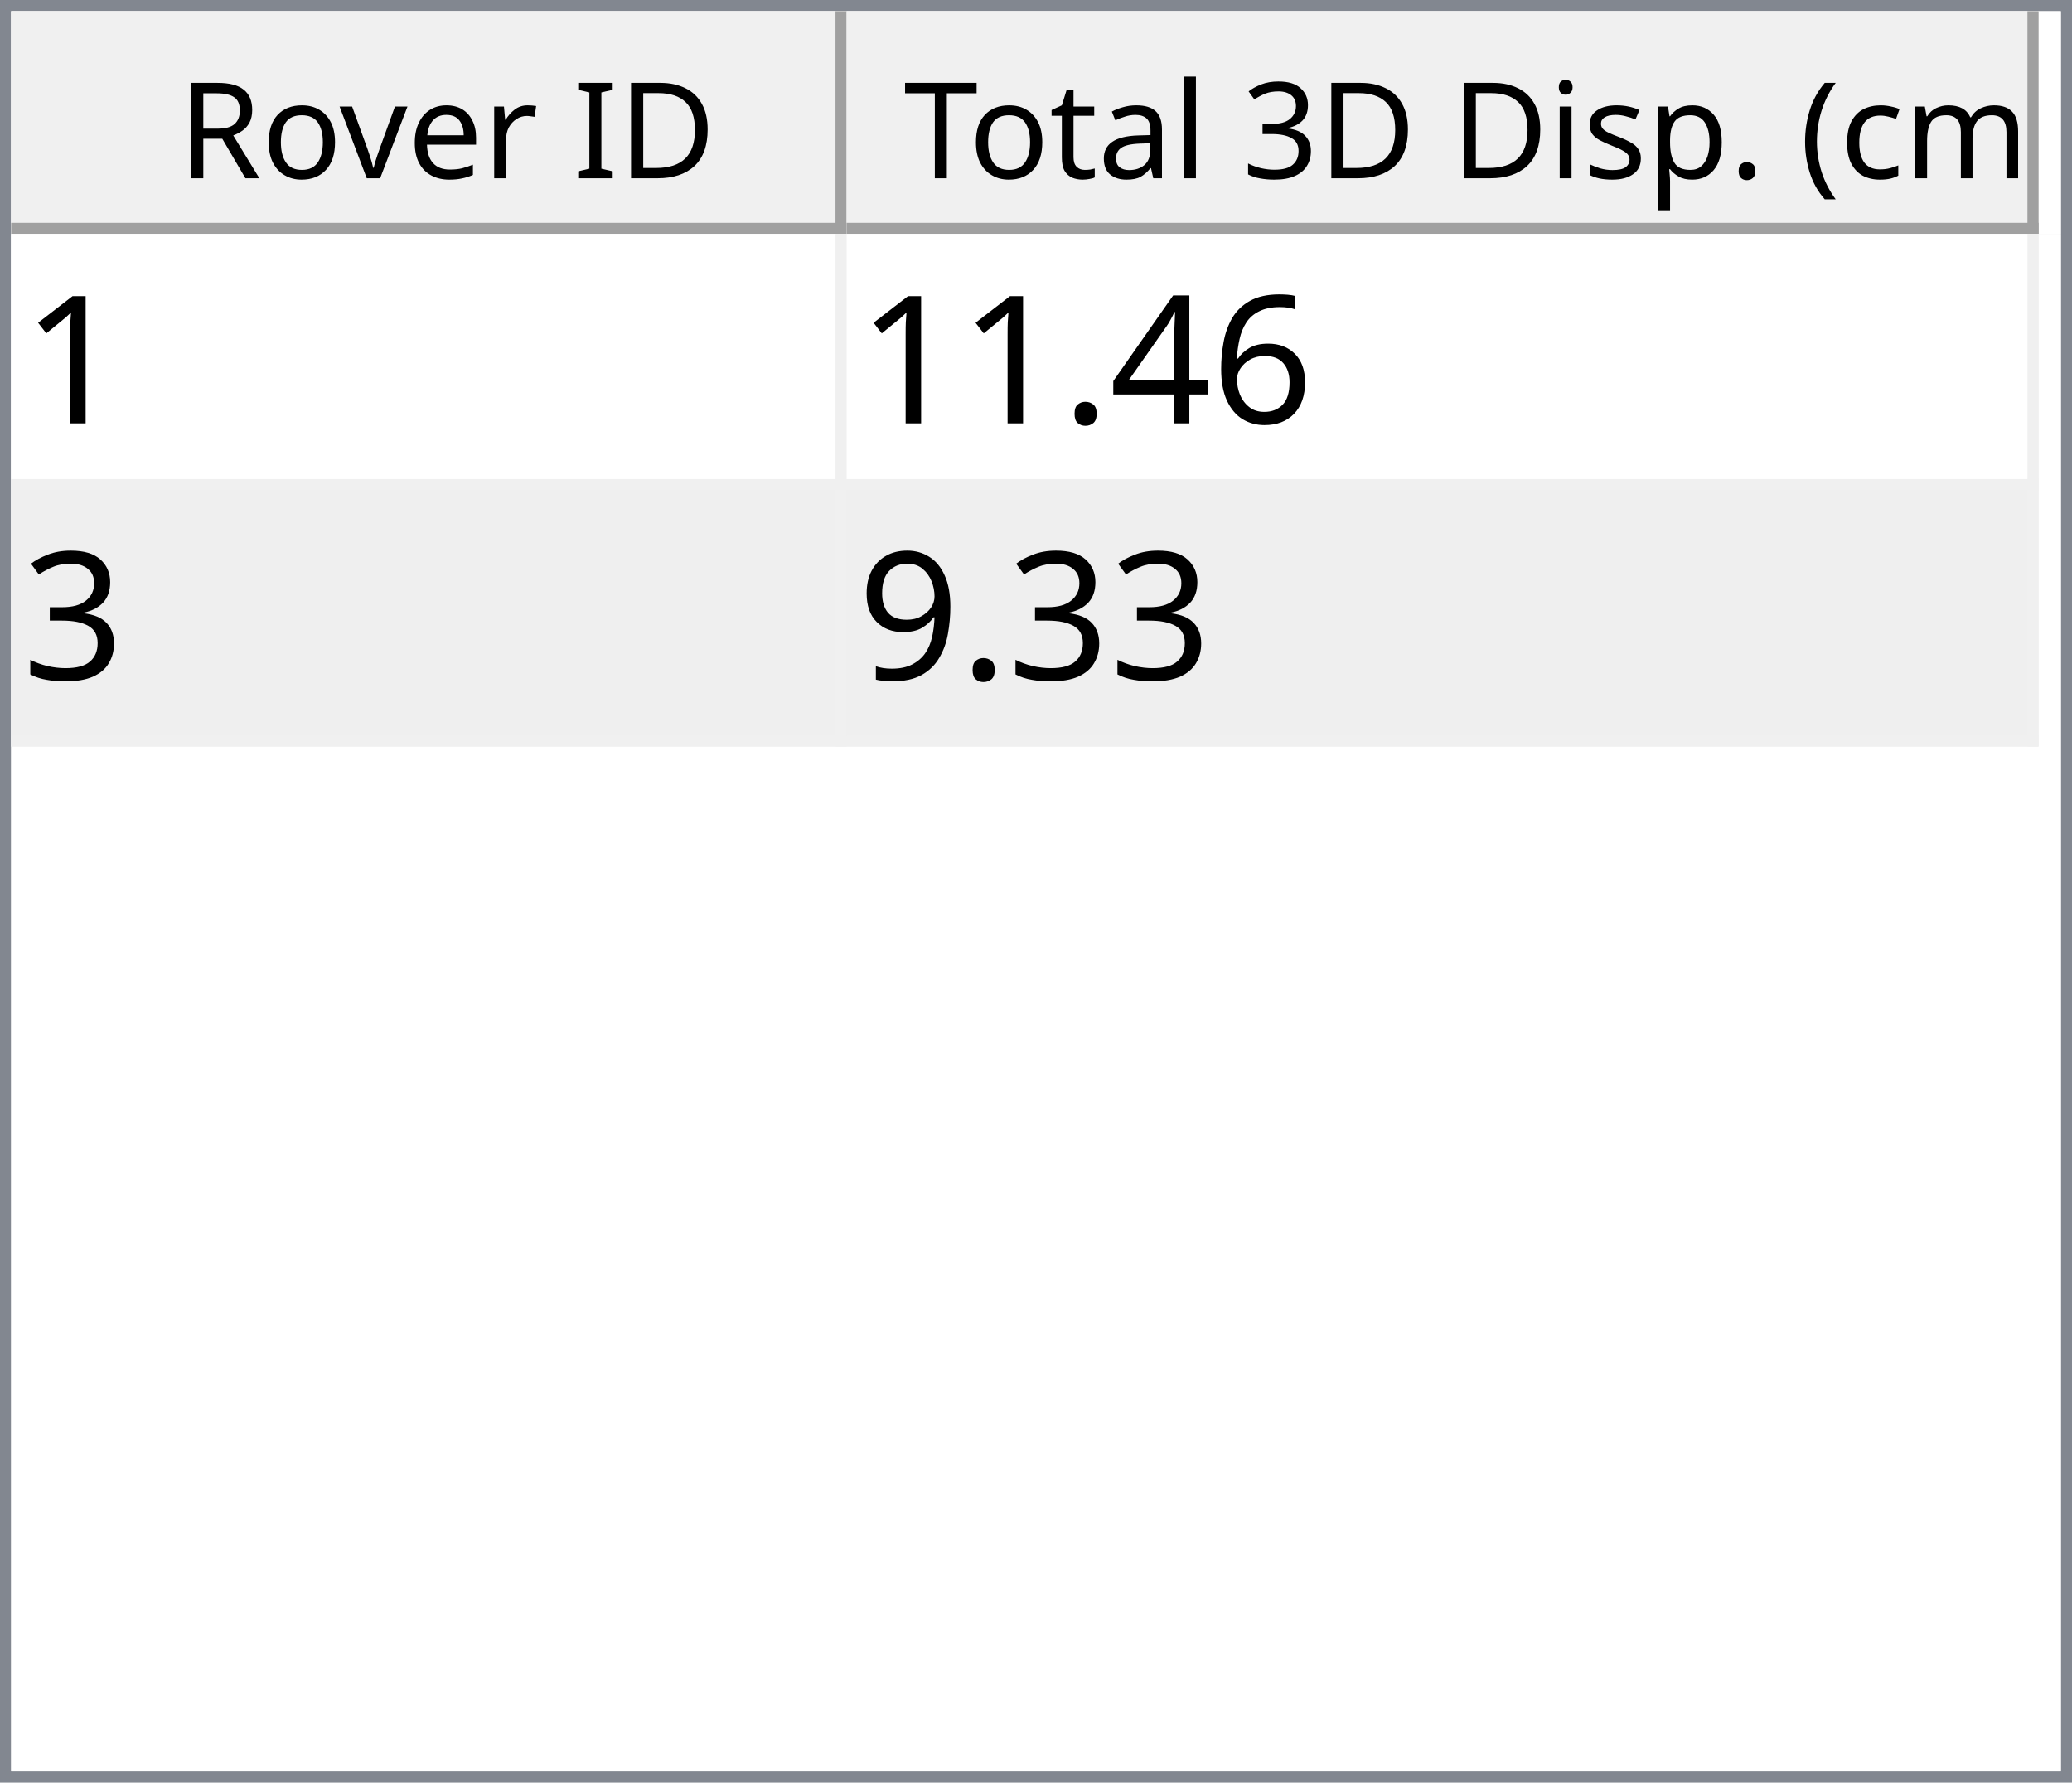
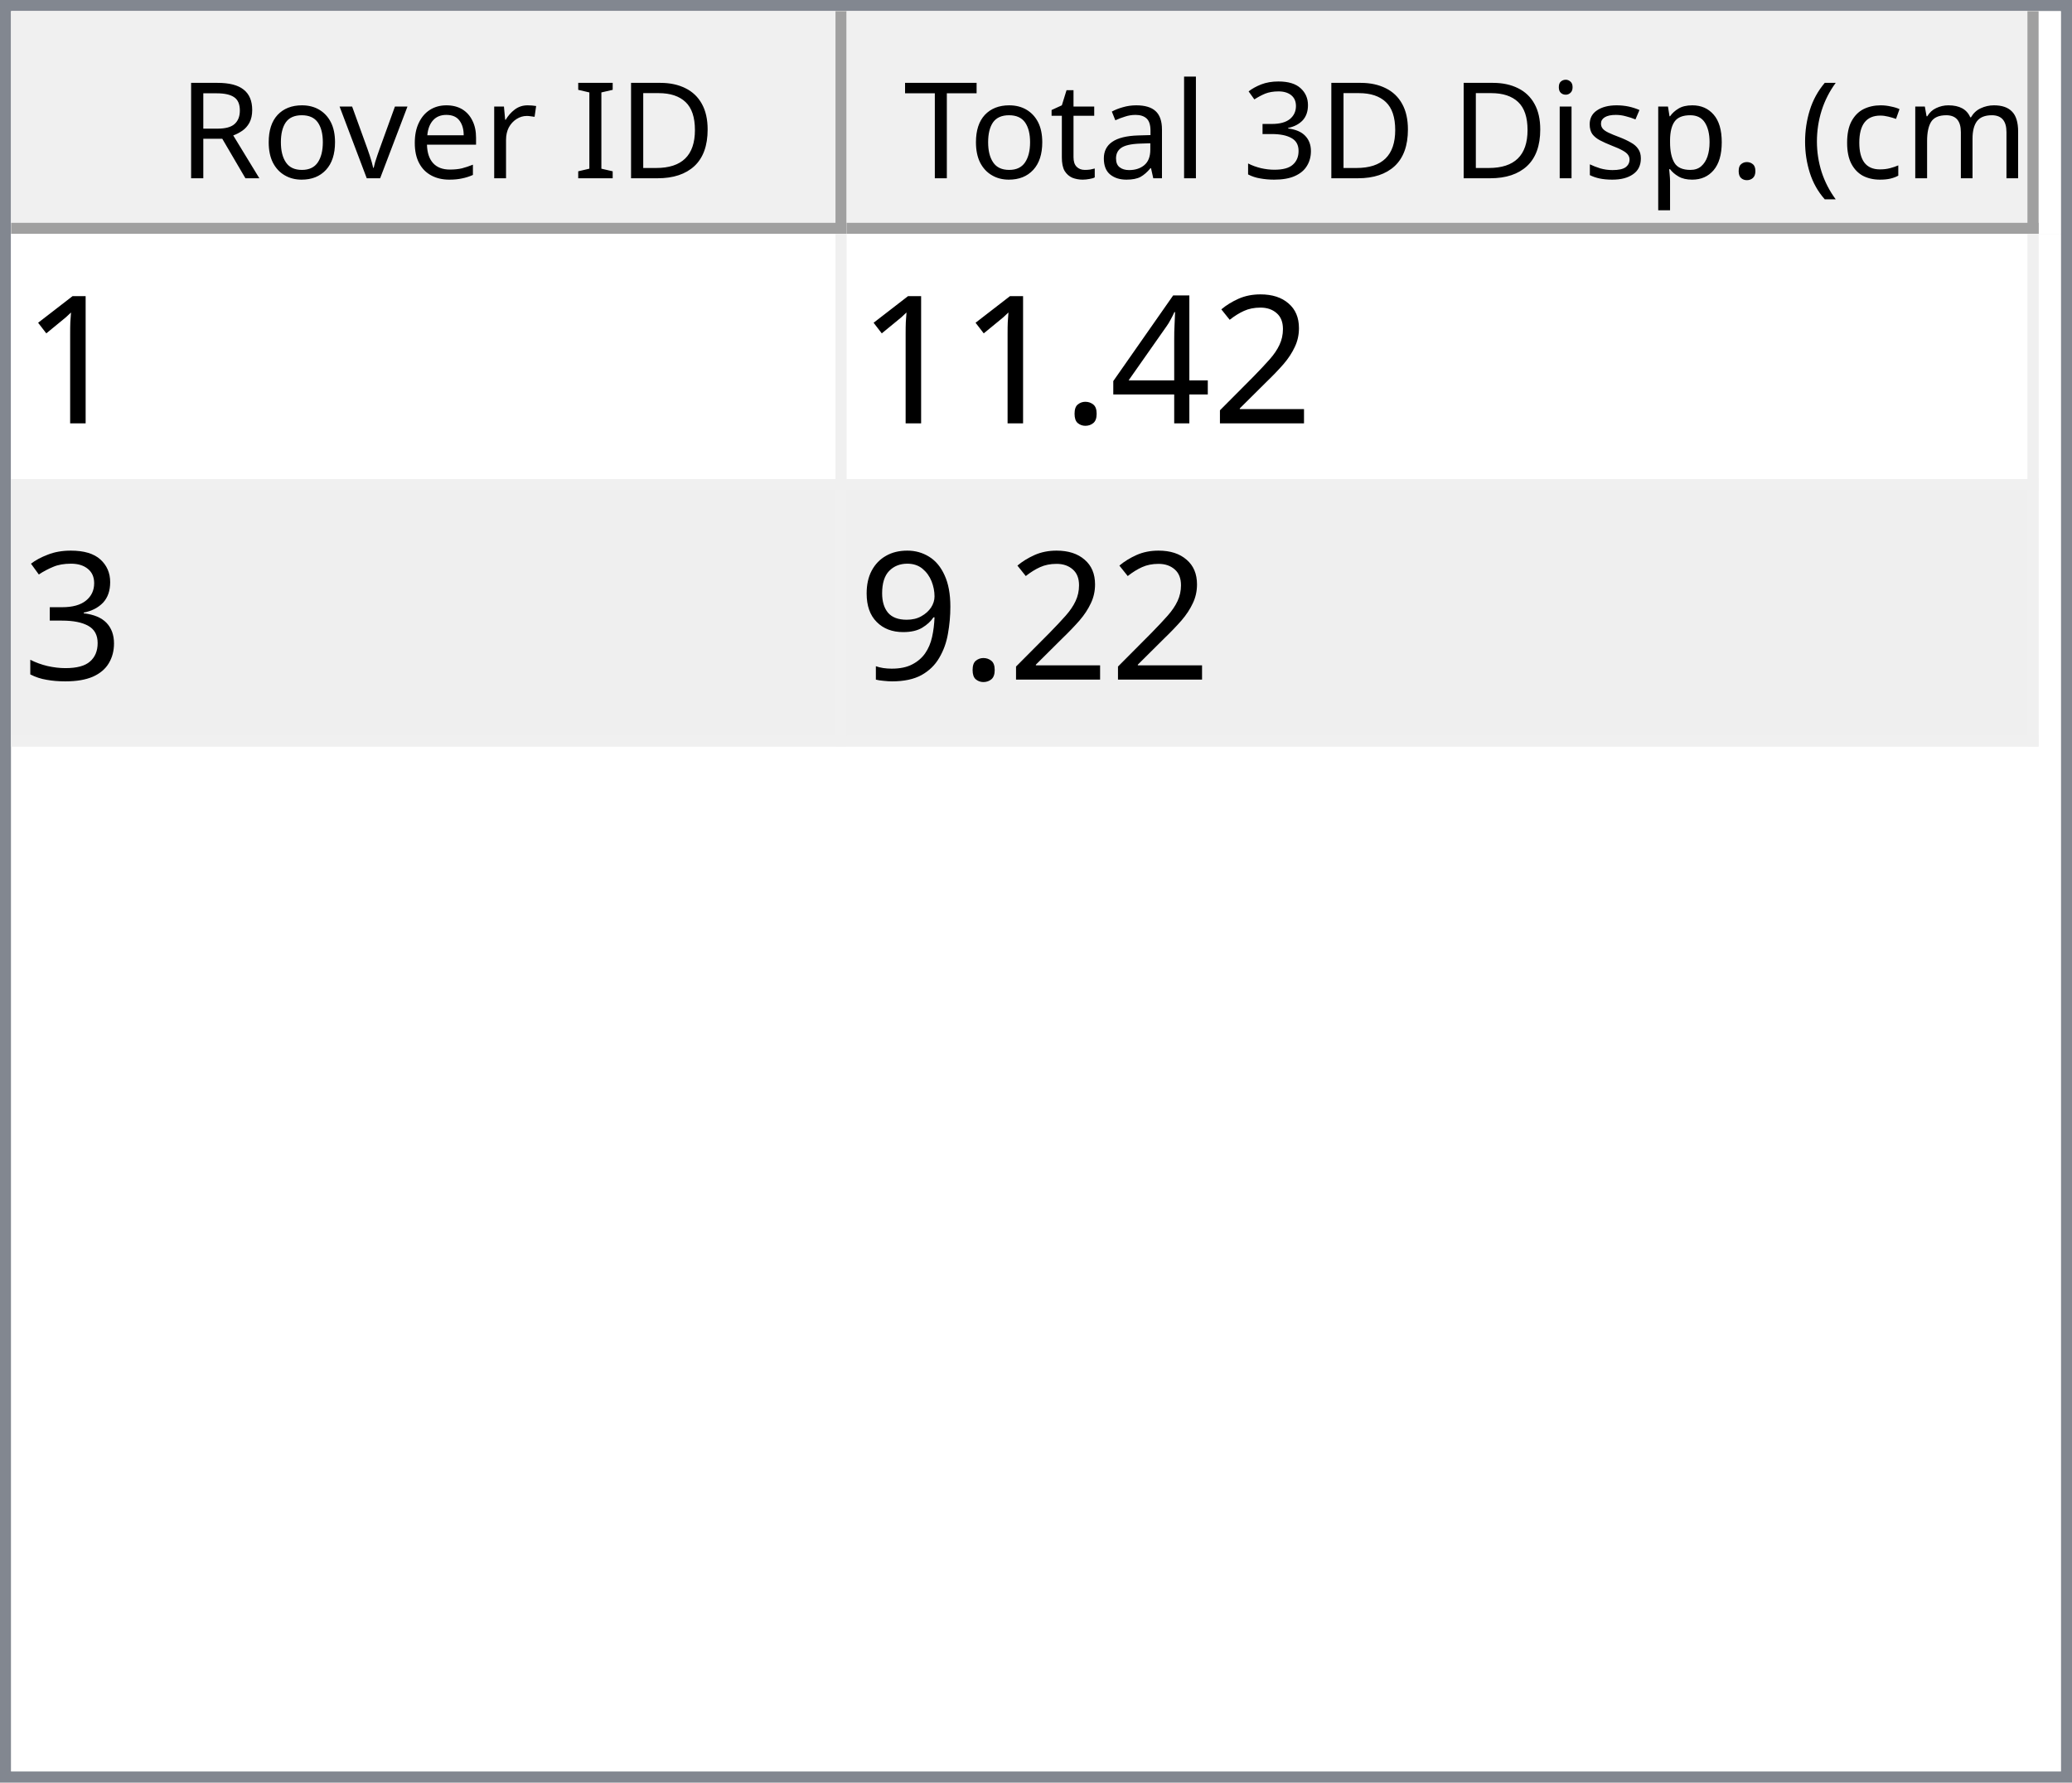
<svg xmlns="http://www.w3.org/2000/svg" style="fill-opacity:1; color-rendering:auto; color-interpolation:auto; text-rendering:auto; stroke:black; stroke-linecap:square; stroke-miterlimit:10; shape-rendering:auto; stroke-opacity:1; fill:black; stroke-dasharray:none; font-weight:normal; stroke-width:1; font-family:'Dialog'; font-style:normal; stroke-linejoin:miter; font-size:12px; stroke-dashoffset:0; image-rendering:auto;" width="186" height="160">
  <defs id="genericDefs" />
  <g>
    <defs id="defs1">
      <clipPath clipPathUnits="userSpaceOnUse" id="clipPath1">
        <path d="M0 0 L186 0 L186 160 L0 160 L0 0 Z" />
      </clipPath>
      <clipPath clipPathUnits="userSpaceOnUse" id="clipPath2">
        <path d="M0 0 L0 160 L186 160 L186 0 Z" />
      </clipPath>
      <clipPath clipPathUnits="userSpaceOnUse" id="clipPath3">
        <path d="M0 0 L0 20 L184 20 L184 0 Z" />
      </clipPath>
      <clipPath clipPathUnits="userSpaceOnUse" id="clipPath4">
        <path d="M0 0 L0 20 L75 20 L75 0 Z" />
      </clipPath>
      <clipPath clipPathUnits="userSpaceOnUse" id="clipPath5">
        <path d="M1 1 L1 19 L74 19 L74 1 Z" />
      </clipPath>
      <clipPath clipPathUnits="userSpaceOnUse" id="clipPath6">
        <path d="M0 0 L0 18 L73 18 L73 0 Z" />
      </clipPath>
      <clipPath clipPathUnits="userSpaceOnUse" id="clipPath7">
        <path d="M-0.5 -0.5 L-0.5 19.5 L74.5 19.5 L74.5 -0.5 Z" />
      </clipPath>
      <clipPath clipPathUnits="userSpaceOnUse" id="clipPath8">
        <path d="M0 0 L0 20 L107 20 L107 0 Z" />
      </clipPath>
      <clipPath clipPathUnits="userSpaceOnUse" id="clipPath9">
        <path d="M1 1 L1 19 L106 19 L106 1 Z" />
      </clipPath>
      <clipPath clipPathUnits="userSpaceOnUse" id="clipPath10">
        <path d="M0 0 L0 18 L105 18 L105 0 Z" />
      </clipPath>
      <clipPath clipPathUnits="userSpaceOnUse" id="clipPath11">
        <path d="M-0.5 -0.5 L-0.5 19.5 L106.5 19.5 L106.5 -0.5 Z" />
      </clipPath>
      <clipPath clipPathUnits="userSpaceOnUse" id="clipPath12">
        <path d="M0 0 L0 138 L184 138 L184 0 Z" />
      </clipPath>
      <clipPath clipPathUnits="userSpaceOnUse" id="clipPath13">
        <path d="M0 0 L0 46 L182 46 L182 0 Z" />
      </clipPath>
      <clipPath clipPathUnits="userSpaceOnUse" id="clipPath14">
        <path d="M-0.5 -0.5 L-0.5 45.5 L181.5 45.5 L181.5 -0.5 Z" />
      </clipPath>
      <clipPath clipPathUnits="userSpaceOnUse" id="clipPath15">
        <path d="M0 0 L0 22 L74 22 L74 0 Z" />
      </clipPath>
      <clipPath clipPathUnits="userSpaceOnUse" id="clipPath16">
        <path d="M0 0 L0 22 L106 22 L106 0 Z" />
      </clipPath>
      <font horiz-adv-x="64.551" id="font1">
        <font-face ascent="107.91" descent="25.098" units-per-em="100" style="font-style:normal; font-family:Segoe UI; font-weight:normal;" />
        <missing-glyph horiz-adv-x="64.551" d="M8.109 0 L8.109 68.266 L56.453 68.266 L56.453 0 L8.109 0 ZM15.328 7.234 L49.219 7.234 L49.219 61.031 L15.328 61.031 L15.328 7.234 Z" />
        <glyph unicode="D" horiz-adv-x="70.117" d="M9.188 0 L9.188 70.016 L28.516 70.016 Q65.531 70.016 65.531 35.891 Q65.531 19.672 55.25 9.836 Q44.969 0 27.734 0 L9.188 0 ZM17.391 62.594 L17.391 7.422 L27.828 7.422 Q41.609 7.422 49.273 14.797 Q56.938 22.172 56.938 35.688 Q56.938 62.594 28.328 62.594 L17.391 62.594 Z" />
        <glyph unicode="I" horiz-adv-x="26.611" d="M17.391 0 L9.188 0 L9.188 70.016 L17.391 70.016 L17.391 0 Z" />
        <glyph unicode=" " horiz-adv-x="27.393" d="" />
        <glyph unicode="r" horiz-adv-x="34.766" d="M34.188 41.891 Q32.078 43.5 28.125 43.5 Q23 43.5 19.555 38.672 Q16.109 33.844 16.109 25.484 L16.109 0 L8.109 0 L8.109 50 L16.109 50 L16.109 39.703 L16.312 39.703 Q18.016 44.969 21.531 47.922 Q25.047 50.875 29.391 50.875 Q32.516 50.875 34.188 50.203 L34.188 41.891 Z" />
        <glyph unicode="e" horiz-adv-x="52.295" d="M48.297 23 L12.984 23 Q13.188 14.656 17.484 10.109 Q21.781 5.562 29.297 5.562 Q37.75 5.562 44.828 11.141 L44.828 3.609 Q38.234 -1.172 27.391 -1.172 Q16.797 -1.172 10.742 5.641 Q4.688 12.453 4.688 24.812 Q4.688 36.469 11.305 43.82 Q17.922 51.172 27.734 51.172 Q37.547 51.172 42.922 44.828 Q48.297 38.484 48.297 27.203 L48.297 23 ZM40.094 29.781 Q40.047 36.719 36.75 40.578 Q33.453 44.438 27.594 44.438 Q21.922 44.438 17.969 40.383 Q14.016 36.328 13.094 29.781 L40.094 29.781 Z" />
        <glyph unicode="v" horiz-adv-x="47.9" d="M47.406 50 L27.484 0 L19.625 0 L0.688 50 L9.469 50 L22.172 13.672 Q23.578 9.672 23.922 6.688 L24.125 6.688 Q24.609 10.453 25.688 13.484 L38.969 50 L47.406 50 Z" />
        <glyph unicode="o" horiz-adv-x="58.594" d="M29 -1.172 Q17.922 -1.172 11.305 5.836 Q4.688 12.844 4.688 24.422 Q4.688 37.016 11.57 44.094 Q18.453 51.172 30.172 51.172 Q41.359 51.172 47.633 44.289 Q53.906 37.406 53.906 25.203 Q53.906 13.234 47.141 6.031 Q40.375 -1.172 29 -1.172 ZM29.594 44.438 Q21.875 44.438 17.383 39.188 Q12.891 33.938 12.891 24.703 Q12.891 15.828 17.43 10.695 Q21.969 5.562 29.594 5.562 Q37.359 5.562 41.531 10.594 Q45.703 15.625 45.703 24.906 Q45.703 34.281 41.531 39.359 Q37.359 44.438 29.594 44.438 Z" />
        <glyph unicode="R" horiz-adv-x="59.814" d="M59.375 0 L49.609 0 L37.891 19.625 Q36.281 22.359 34.766 24.289 Q33.25 26.219 31.664 27.438 Q30.078 28.656 28.25 29.219 Q26.422 29.781 24.125 29.781 L17.391 29.781 L17.391 0 L9.188 0 L9.188 70.016 L30.078 70.016 Q34.672 70.016 38.555 68.867 Q42.438 67.719 45.289 65.375 Q48.141 63.031 49.758 59.547 Q51.375 56.062 51.375 51.375 Q51.375 47.703 50.273 44.656 Q49.172 41.609 47.148 39.211 Q45.125 36.812 42.266 35.133 Q39.406 33.453 35.844 32.516 L35.844 32.328 Q37.594 31.547 38.891 30.547 Q40.188 29.547 41.359 28.18 Q42.531 26.812 43.68 25.078 Q44.828 23.344 46.234 21.047 L59.375 0 ZM17.391 62.594 L17.391 37.203 L28.516 37.203 Q31.594 37.203 34.203 38.133 Q36.812 39.062 38.719 40.797 Q40.625 42.531 41.703 45.047 Q42.781 47.562 42.781 50.688 Q42.781 56.297 39.141 59.445 Q35.5 62.594 28.609 62.594 L17.391 62.594 Z" />
        <glyph unicode=")" horiz-adv-x="30.176" d="M8.297 -15.922 L1.172 -15.922 Q16.406 2.344 16.406 26.812 Q16.406 51.469 1.078 70.016 L8.297 70.016 Q23.531 52.156 23.531 26.703 Q23.531 1.375 8.297 -15.922 Z" />
        <glyph unicode="m" horiz-adv-x="86.133" d="M79.109 0 L71.094 0 L71.094 28.719 Q71.094 37.016 68.531 40.727 Q65.969 44.438 59.906 44.438 Q54.781 44.438 51.195 39.75 Q47.609 35.062 47.609 28.516 L47.609 0 L39.594 0 L39.594 29.688 Q39.594 44.438 28.219 44.438 Q22.953 44.438 19.531 40.016 Q16.109 35.594 16.109 28.516 L16.109 0 L8.109 0 L8.109 50 L16.109 50 L16.109 42.094 L16.312 42.094 Q21.625 51.172 31.844 51.172 Q36.969 51.172 40.773 48.312 Q44.578 45.453 46 40.828 Q51.562 51.172 62.594 51.172 Q79.109 51.172 79.109 30.812 L79.109 0 Z" />
        <glyph unicode="c" horiz-adv-x="46.191" d="M42.188 2.297 Q36.422 -1.172 28.516 -1.172 Q17.828 -1.172 11.258 5.789 Q4.688 12.75 4.688 23.828 Q4.688 36.188 11.766 43.68 Q18.844 51.172 30.672 51.172 Q37.25 51.172 42.281 48.734 L42.281 40.531 Q36.719 44.438 30.375 44.438 Q22.703 44.438 17.797 38.945 Q12.891 33.453 12.891 24.516 Q12.891 15.719 17.508 10.641 Q22.125 5.562 29.891 5.562 Q36.422 5.562 42.188 9.906 L42.188 2.297 Z" />
        <glyph unicode="(" horiz-adv-x="30.176" d="M29.109 -15.922 L21.969 -15.922 Q6.844 1.375 6.844 26.703 Q6.844 52.156 21.969 70.016 L29.203 70.016 Q13.875 51.469 13.875 26.812 Q13.875 2.344 29.109 -15.922 Z" />
        <glyph unicode="." horiz-adv-x="21.68" d="M10.891 -1.078 Q8.641 -1.078 7.055 0.539 Q5.469 2.156 5.469 4.391 Q5.469 6.641 7.055 8.273 Q8.641 9.906 10.891 9.906 Q13.188 9.906 14.797 8.273 Q16.406 6.641 16.406 4.391 Q16.406 2.156 14.797 0.539 Q13.188 -1.078 10.891 -1.078 Z" />
        <glyph unicode="p" horiz-adv-x="58.789" d="M16.312 7.234 L16.109 7.234 L16.109 -23 L8.109 -23 L8.109 50 L16.109 50 L16.109 41.219 L16.312 41.219 Q22.219 51.172 33.594 51.172 Q43.266 51.172 48.688 44.461 Q54.109 37.75 54.109 26.469 Q54.109 13.922 48 6.375 Q41.891 -1.172 31.297 -1.172 Q21.578 -1.172 16.312 7.234 ZM16.109 27.391 L16.109 20.406 Q16.109 14.203 20.141 9.883 Q24.172 5.562 30.375 5.562 Q37.641 5.562 41.773 11.133 Q45.906 16.703 45.906 26.609 Q45.906 34.969 42.047 39.703 Q38.188 44.438 31.594 44.438 Q24.609 44.438 20.359 39.578 Q16.109 34.719 16.109 27.391 Z" />
        <glyph unicode="s" horiz-adv-x="42.432" d="M5.078 1.812 L5.078 10.406 Q11.625 5.562 19.484 5.562 Q30.031 5.562 30.031 12.594 Q30.031 14.594 29.125 15.992 Q28.219 17.391 26.68 18.461 Q25.141 19.531 23.07 20.383 Q21 21.234 18.609 22.172 Q15.281 23.484 12.766 24.828 Q10.25 26.172 8.57 27.859 Q6.891 29.547 6.031 31.695 Q5.172 33.844 5.172 36.719 Q5.172 40.234 6.789 42.945 Q8.406 45.656 11.086 47.484 Q13.766 49.312 17.211 50.242 Q20.656 51.172 24.312 51.172 Q30.812 51.172 35.938 48.922 L35.938 40.828 Q30.422 44.438 23.25 44.438 Q21 44.438 19.195 43.922 Q17.391 43.406 16.094 42.477 Q14.797 41.547 14.086 40.258 Q13.375 38.969 13.375 37.406 Q13.375 35.453 14.086 34.133 Q14.797 32.812 16.164 31.789 Q17.531 30.766 19.484 29.938 Q21.438 29.109 23.922 28.125 Q27.25 26.859 29.883 25.516 Q32.516 24.172 34.375 22.484 Q36.234 20.797 37.234 18.602 Q38.234 16.406 38.234 13.375 Q38.234 9.672 36.602 6.938 Q34.969 4.203 32.234 2.398 Q29.5 0.594 25.93 -0.289 Q22.359 -1.172 18.453 -1.172 Q10.75 -1.172 5.078 1.812 Z" />
        <glyph unicode="i" horiz-adv-x="24.219" d="M12.203 62.703 Q10.062 62.703 8.547 64.164 Q7.031 65.625 7.031 67.875 Q7.031 70.125 8.547 71.609 Q10.062 73.094 12.203 73.094 Q14.406 73.094 15.945 71.609 Q17.484 70.125 17.484 67.875 Q17.484 65.719 15.945 64.211 Q14.406 62.703 12.203 62.703 ZM16.109 0 L8.109 0 L8.109 50 L16.109 50 L16.109 0 Z" />
        <glyph unicode="3" horiz-adv-x="53.906" d="M46.531 19.828 Q46.531 15.094 44.75 11.211 Q42.969 7.328 39.719 4.57 Q36.469 1.812 31.93 0.297 Q27.391 -1.219 21.922 -1.219 Q11.922 -1.219 6 2.594 L6 11.188 Q13.094 5.609 22.219 5.609 Q25.875 5.609 28.828 6.539 Q31.781 7.469 33.906 9.227 Q36.031 10.984 37.18 13.477 Q38.328 15.969 38.328 19.094 Q38.328 32.812 18.797 32.812 L12.984 32.812 L12.984 39.594 L18.5 39.594 Q35.797 39.594 35.797 52.484 Q35.797 64.406 22.609 64.406 Q15.188 64.406 8.688 59.422 L8.688 67.188 Q15.375 71.188 24.609 71.188 Q29 71.188 32.57 69.969 Q36.141 68.75 38.68 66.555 Q41.219 64.359 42.609 61.281 Q44 58.203 44 54.5 Q44 40.672 30.031 36.719 L30.031 36.531 Q33.594 36.141 36.625 34.797 Q39.656 33.453 41.852 31.305 Q44.047 29.156 45.289 26.25 Q46.531 23.344 46.531 19.828 Z" />
        <glyph unicode="l" horiz-adv-x="24.219" d="M16.109 0 L8.109 0 L8.109 74.031 L16.109 74.031 L16.109 0 Z" />
        <glyph unicode="a" horiz-adv-x="50.879" d="M43.891 0 L35.891 0 L35.891 7.812 L35.688 7.812 Q30.469 -1.172 20.312 -1.172 Q12.844 -1.172 8.617 2.781 Q4.391 6.734 4.391 13.281 Q4.391 27.297 20.906 29.594 L35.891 31.688 Q35.891 44.438 25.594 44.438 Q16.547 44.438 9.281 38.281 L9.281 46.484 Q16.656 51.172 26.266 51.172 Q43.891 51.172 43.891 32.516 L43.891 0 ZM35.891 25.297 L23.828 23.641 Q18.266 22.859 15.43 20.875 Q12.594 18.891 12.594 13.875 Q12.594 10.203 15.211 7.883 Q17.828 5.562 22.172 5.562 Q28.125 5.562 32.008 9.742 Q35.891 13.922 35.891 20.312 L35.891 25.297 Z" />
        <glyph unicode="t" horiz-adv-x="33.887" d="M31.297 0.484 Q28.469 -1.078 23.828 -1.078 Q10.688 -1.078 10.688 13.578 L10.688 43.172 L2.094 43.172 L2.094 50 L10.688 50 L10.688 62.203 L18.703 64.797 L18.703 50 L31.297 50 L31.297 43.172 L18.703 43.172 L18.703 14.984 Q18.703 9.969 20.414 7.82 Q22.125 5.672 26.078 5.672 Q29.109 5.672 31.297 7.328 L31.297 0.484 Z" />
        <glyph unicode="T" horiz-adv-x="52.393" d="M50.594 62.594 L30.375 62.594 L30.375 0 L22.172 0 L22.172 62.594 L2 62.594 L2 70.016 L50.594 70.016 L50.594 62.594 Z" />
      </font>
      <font horiz-adv-x="75.0" id="font2">
        <font-face ascent="100.537" descent="21.973" units-per-em="100" style="font-style:normal; font-family:sans-serif; font-weight:normal;" />
        <missing-glyph horiz-adv-x="75.0" d="M12.5 0 L12.5 62.5 L62.5 62.5 L62.5 0 L12.5 0 ZM14.062 1.562 L60.938 1.562 L60.938 60.938 L14.062 60.938 L14.062 1.562 Z" />
        <glyph unicode="1" horiz-adv-x="55.615" d="M37.25 0 L28.469 0 L28.469 56 Q25.297 52.984 20.141 49.953 Q14.984 46.922 10.891 45.406 L10.891 53.906 Q18.266 57.375 23.781 62.305 Q29.297 67.234 31.594 71.875 L37.25 71.875 L37.25 0 Z" />
-         <glyph unicode="6" horiz-adv-x="55.615" d="M49.75 54.047 L41.016 53.375 Q39.844 58.547 37.703 60.891 Q34.125 64.656 28.906 64.656 Q24.703 64.656 21.531 62.312 Q17.391 59.281 14.992 53.469 Q12.594 47.656 12.5 36.922 Q15.672 41.75 20.266 44.094 Q24.859 46.438 29.891 46.438 Q38.672 46.438 44.852 39.969 Q51.031 33.5 51.031 23.25 Q51.031 16.5 48.125 10.719 Q45.219 4.938 40.141 1.859 Q35.062 -1.219 28.609 -1.219 Q17.625 -1.219 10.695 6.859 Q3.766 14.938 3.766 33.5 Q3.766 54.25 11.422 63.672 Q18.109 71.875 29.438 71.875 Q37.891 71.875 43.289 67.141 Q48.688 62.406 49.75 54.047 ZM13.875 23.188 Q13.875 18.656 15.797 14.508 Q17.719 10.359 21.188 8.18 Q24.656 6 28.469 6 Q34.031 6 38.039 10.492 Q42.047 14.984 42.047 22.703 Q42.047 30.125 38.086 34.398 Q34.125 38.672 28.125 38.672 Q22.172 38.672 18.023 34.398 Q13.875 30.125 13.875 23.188 Z" />
+         <glyph unicode="2" horiz-adv-x="55.615" d="M50.344 8.453 L50.344 0 L3.031 0 Q2.938 3.172 4.047 6.109 Q5.859 10.938 9.836 15.625 Q13.812 20.312 21.344 26.469 Q33.016 36.031 37.117 41.625 Q41.219 47.219 41.219 52.203 Q41.219 57.422 37.477 61.008 Q33.734 64.594 27.734 64.594 Q21.391 64.594 17.578 60.789 Q13.766 56.984 13.719 50.25 L4.688 51.172 Q5.609 61.281 11.664 66.578 Q17.719 71.875 27.938 71.875 Q38.234 71.875 44.242 66.164 Q50.25 60.453 50.25 52 Q50.25 47.703 48.492 43.555 Q46.734 39.406 42.656 34.812 Q38.578 30.219 29.109 22.219 Q21.188 15.578 18.945 13.211 Q16.703 10.844 15.234 8.453 L50.344 8.453 Z" />
        <glyph unicode="4" horiz-adv-x="55.615" d="M32.328 0 L32.328 17.141 L1.266 17.141 L1.266 25.203 L33.938 71.578 L41.109 71.578 L41.109 25.203 L50.781 25.203 L50.781 17.141 L41.109 17.141 L41.109 0 L32.328 0 ZM32.328 25.203 L32.328 57.469 L9.906 25.203 L32.328 25.203 Z" />
        <glyph unicode="." horiz-adv-x="27.783" d="M9.078 0 L9.078 10.016 L19.094 10.016 L19.094 0 L9.078 0 Z" />
        <glyph unicode="3" horiz-adv-x="55.615" d="M4.203 18.891 L12.984 20.062 Q14.5 12.594 18.141 9.297 Q21.781 6 27 6 Q33.203 6 37.477 10.297 Q41.75 14.594 41.75 20.953 Q41.75 27 37.797 30.93 Q33.844 34.859 27.734 34.859 Q25.25 34.859 21.531 33.891 L22.516 41.609 Q23.391 41.5 23.922 41.5 Q29.547 41.5 34.039 44.43 Q38.531 47.359 38.531 53.469 Q38.531 58.297 35.258 61.477 Q31.984 64.656 26.812 64.656 Q21.688 64.656 18.266 61.43 Q14.844 58.203 13.875 51.766 L5.078 53.328 Q6.688 62.156 12.398 67.016 Q18.109 71.875 26.609 71.875 Q32.469 71.875 37.398 69.359 Q42.328 66.844 44.945 62.5 Q47.562 58.156 47.562 53.266 Q47.562 48.641 45.07 44.828 Q42.578 41.016 37.703 38.766 Q44.047 37.312 47.562 32.695 Q51.078 28.078 51.078 21.141 Q51.078 11.766 44.242 5.25 Q37.406 -1.266 26.953 -1.266 Q17.531 -1.266 11.305 4.352 Q5.078 9.969 4.203 18.891 Z" />
        <glyph unicode="9" horiz-adv-x="55.615" d="M5.469 16.547 L13.922 17.328 Q14.984 11.375 18.016 8.688 Q21.047 6 25.781 6 Q29.828 6 32.883 7.859 Q35.938 9.719 37.891 12.82 Q39.844 15.922 41.164 21.195 Q42.484 26.469 42.484 31.938 Q42.484 32.516 42.438 33.688 Q39.797 29.5 35.234 26.883 Q30.672 24.266 25.344 24.266 Q16.453 24.266 10.305 30.711 Q4.156 37.156 4.156 47.703 Q4.156 58.594 10.578 65.234 Q17 71.875 26.656 71.875 Q33.641 71.875 39.43 68.117 Q45.219 64.359 48.219 57.398 Q51.219 50.438 51.219 37.25 Q51.219 23.531 48.242 15.406 Q45.266 7.281 39.383 3.031 Q33.5 -1.219 25.594 -1.219 Q17.188 -1.219 11.867 3.445 Q6.547 8.109 5.469 16.547 ZM41.453 48.141 Q41.453 55.719 37.43 60.156 Q33.406 64.594 27.734 64.594 Q21.875 64.594 17.531 59.812 Q13.188 55.031 13.188 47.406 Q13.188 40.578 17.312 36.305 Q21.438 32.031 27.484 32.031 Q33.594 32.031 37.523 36.305 Q41.453 40.578 41.453 48.141 Z" />
      </font>
    </defs>
    <g style="fill:white; stroke:white;">
      <rect x="0" y="0" width="186" style="clip-path:url(#clipPath1); stroke:none;" height="160" />
    </g>
    <g style="fill:white; text-rendering:optimizeSpeed; color-rendering:optimizeSpeed; image-rendering:optimizeSpeed; shape-rendering:crispEdges; stroke:white; color-interpolation:sRGB;">
      <rect x="0" width="186" height="160" y="0" style="stroke:none;" />
      <path style="stroke:none;" d="M0 160 L186 160 L186 0 L0 0 Z" />
    </g>
    <g style="fill:rgb(240,240,240); font-family:'Segoe UI'; stroke:rgb(240,240,240);">
      <rect x="0" y="0" width="186" style="clip-path:url(#clipPath2); stroke:none;" height="160" />
    </g>
    <g style="fill:rgb(130,135,144); font-family:'Segoe UI'; stroke:rgb(130,135,144);">
      <path d="M0 0 L186 0 L186 160 L0 160 L0 0 ZM1 1 L185 1 L185 159 L1 159 L1 1 Z" style="fill-rule:evenodd; clip-path:url(#clipPath2); stroke:none;" />
    </g>
    <g style="fill:white; font-family:'Segoe UI'; stroke:white;" transform="translate(1,1)">
      <rect x="0" y="0" width="184" style="clip-path:url(#clipPath3); stroke:none;" height="20" />
    </g>
    <g style="fill:rgb(240,240,240); font-family:'Segoe UI'; stroke:rgb(240,240,240);" transform="translate(1,1)">
      <rect x="0" y="0" width="75" style="clip-path:url(#clipPath4); stroke:none;" height="20" />
    </g>
    <g style="font-family:'Segoe UI';" transform="translate(2,2)">
      <text x="14" xml:space="preserve" y="14" style="clip-path:url(#clipPath6); stroke:none;">Rover ID</text>
    </g>
    <g style="fill:rgb(160,160,160); font-family:'Segoe UI'; stroke:rgb(160,160,160); stroke-linejoin:bevel;" transform="translate(1.5,1.5)">
      <line x1="74" x2="74" y1="0" style="fill:none; clip-path:url(#clipPath7);" y2="19" />
    </g>
    <g style="fill:rgb(160,160,160); font-family:'Segoe UI'; stroke:rgb(160,160,160); stroke-linejoin:bevel;" transform="matrix(1,0,0,1,1,1) translate(0.5,0.5)">
      <line x1="0" x2="74" y1="19" style="fill:none; clip-path:url(#clipPath7);" y2="19" />
    </g>
    <g style="fill:rgb(240,240,240); font-family:'Segoe UI'; stroke:rgb(240,240,240);" transform="translate(76,1)">
      <rect x="0" y="0" width="107" style="clip-path:url(#clipPath8); stroke:none;" height="20" />
    </g>
    <g style="font-family:'Segoe UI';" transform="translate(77,2)">
      <text x="1" xml:space="preserve" y="14" style="clip-path:url(#clipPath10); stroke:none;"> Total 3D Disp. (cm)</text>
    </g>
    <g style="fill:rgb(160,160,160); font-family:'Segoe UI'; stroke:rgb(160,160,160); stroke-linejoin:bevel;" transform="translate(76.5,1.5)">
      <line x1="106" x2="106" y1="0" style="fill:none; clip-path:url(#clipPath11);" y2="19" />
    </g>
    <g style="fill:rgb(160,160,160); font-family:'Segoe UI'; stroke:rgb(160,160,160); stroke-linejoin:bevel;" transform="matrix(1,0,0,1,76,1) translate(0.5,0.5)">
      <line x1="0" x2="106" y1="19" style="fill:none; clip-path:url(#clipPath11);" y2="19" />
    </g>
    <g style="fill:white; font-family:'Segoe UI'; stroke:white;" transform="translate(1,21)">
      <rect x="0" y="0" width="184" style="clip-path:url(#clipPath12); stroke:none;" height="138" />
    </g>
    <g style="fill:rgb(240,240,240); font-size:16px; font-family:sans-serif; stroke:rgb(240,240,240);" transform="translate(1,21)">
      <rect x="0" y="0" width="182" style="clip-path:url(#clipPath13); stroke:none;" height="46" />
      <line transform="translate(0.5,0.5)" x1="0" x2="181" y1="22" style="clip-path:url(#clipPath14); fill:none; stroke-linejoin:bevel;" y2="22" />
    </g>
    <g transform="matrix(1,0,0,1,1,21) translate(0.5,0.5)" style="fill:rgb(240,240,240); font-size:16px; font-family:sans-serif; stroke:rgb(240,240,240); stroke-linejoin:bevel;">
      <line x1="0" x2="181" y1="45" style="fill:none; clip-path:url(#clipPath14);" y2="45" />
    </g>
    <g transform="matrix(1,0,0,1,1,21) translate(0.5,0.5)" style="fill:rgb(240,240,240); font-size:16px; font-family:sans-serif; stroke:rgb(240,240,240); stroke-linejoin:bevel;">
      <line x1="74" x2="74" y1="0" style="fill:none; clip-path:url(#clipPath14);" y2="45" />
    </g>
    <g transform="matrix(1,0,0,1,1,21) translate(0.5,0.5)" style="fill:rgb(240,240,240); font-size:16px; font-family:sans-serif; stroke:rgb(240,240,240); stroke-linejoin:bevel;">
      <line x1="181" x2="181" y1="0" style="fill:none; clip-path:url(#clipPath14);" y2="45" />
    </g>
    <g style="fill:white; font-size:16px; font-family:sans-serif; stroke:white;" transform="matrix(1,0,0,1,1,21)">
      <rect x="0" y="0" width="74" style="clip-path:url(#clipPath15); stroke:none;" height="22" />
      <text x="1" y="17" style="fill:black; clip-path:url(#clipPath15); stroke:none;" xml:space="preserve">1</text>
    </g>
    <g style="fill:white; font-size:16px; font-family:sans-serif; stroke:white;" transform="matrix(1,0,0,1,1,21) translate(75,0)">
      <rect x="0" y="0" width="106" style="clip-path:url(#clipPath16); stroke:none;" height="22" />
-       <text x="1" y="17" style="fill:black; clip-path:url(#clipPath16); stroke:none;" xml:space="preserve">11.46</text>
+       <text x="1" y="17" style="fill:black; clip-path:url(#clipPath16); stroke:none;" xml:space="preserve">11.42</text>
    </g>
    <g style="fill:rgb(239,239,239); font-size:16px; font-family:sans-serif; stroke:rgb(239,239,239);" transform="matrix(1,0,0,1,1,21) translate(0,23)">
      <rect x="0" y="0" width="74" style="clip-path:url(#clipPath15); stroke:none;" height="22" />
      <text x="1" y="17" style="fill:black; clip-path:url(#clipPath15); stroke:none;" xml:space="preserve">3</text>
    </g>
    <g style="fill:rgb(239,239,239); font-size:16px; font-family:sans-serif; stroke:rgb(239,239,239);" transform="matrix(1,0,0,1,1,21) translate(75,23)">
      <rect x="0" y="0" width="106" style="clip-path:url(#clipPath16); stroke:none;" height="22" />
-       <text x="1" y="17" style="fill:black; clip-path:url(#clipPath16); stroke:none;" xml:space="preserve">9.33</text>
+       <text x="1" y="17" style="fill:black; clip-path:url(#clipPath16); stroke:none;" xml:space="preserve">9.22</text>
    </g>
  </g>
</svg>
